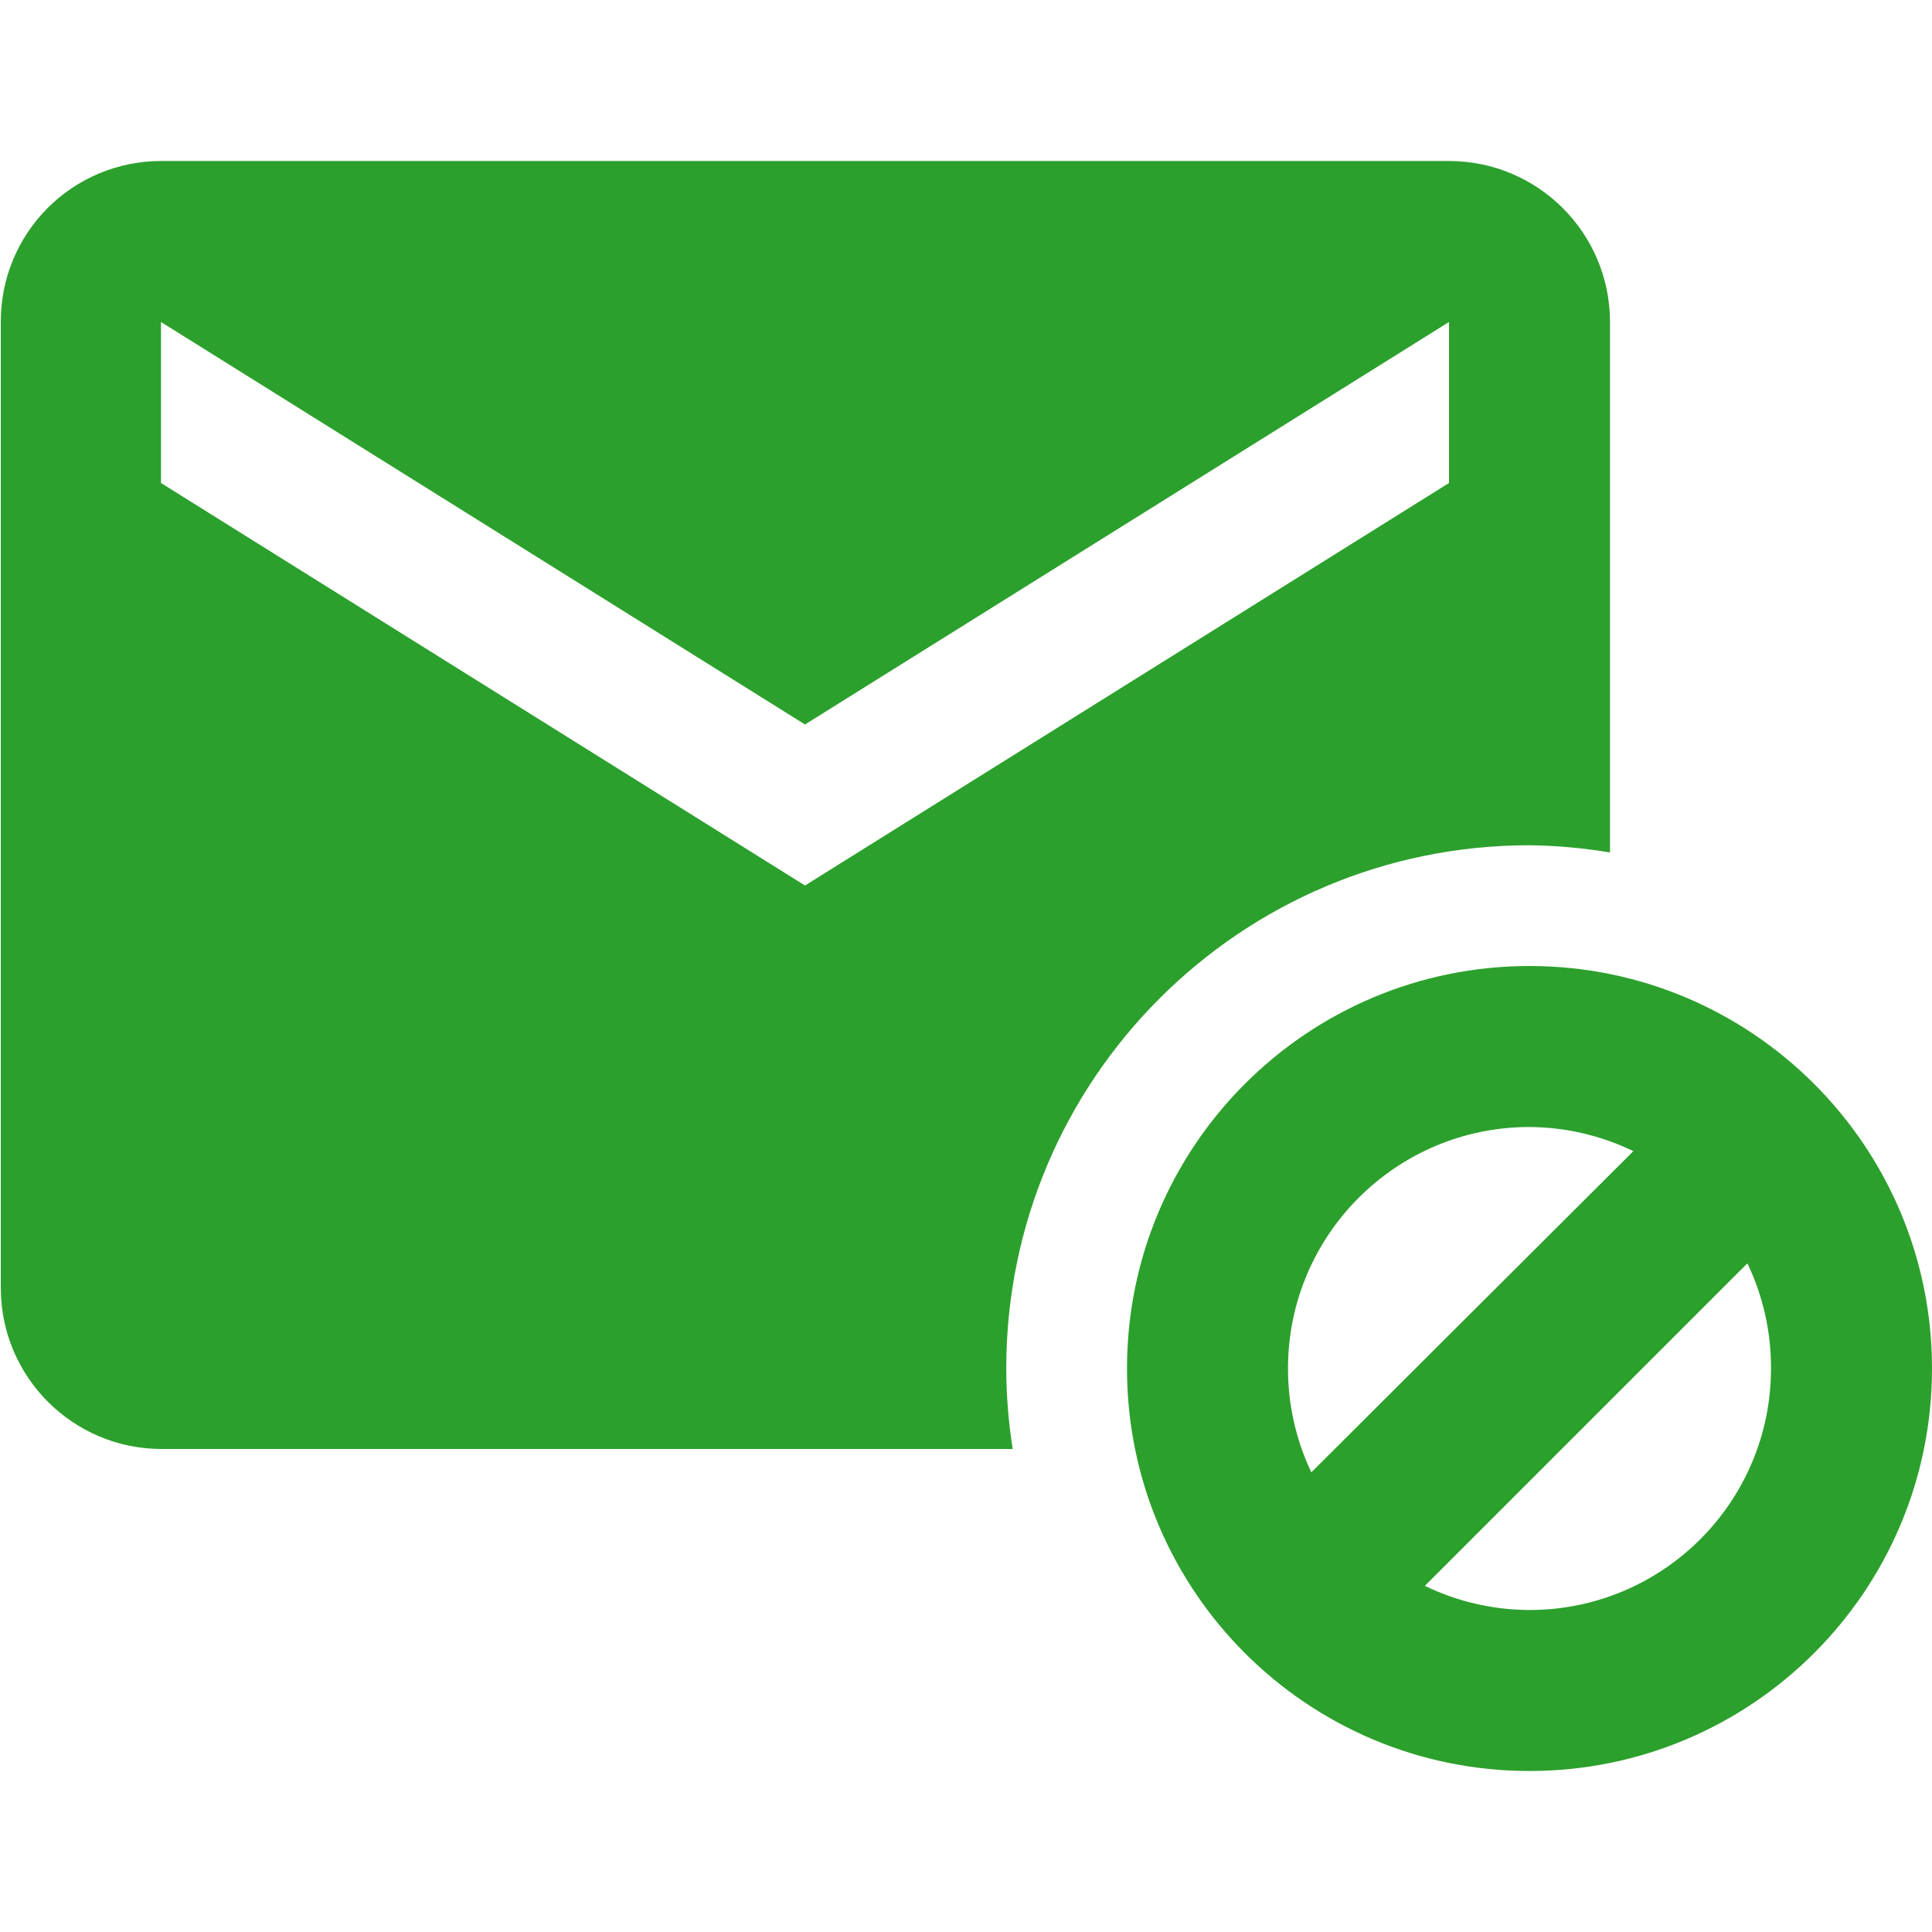
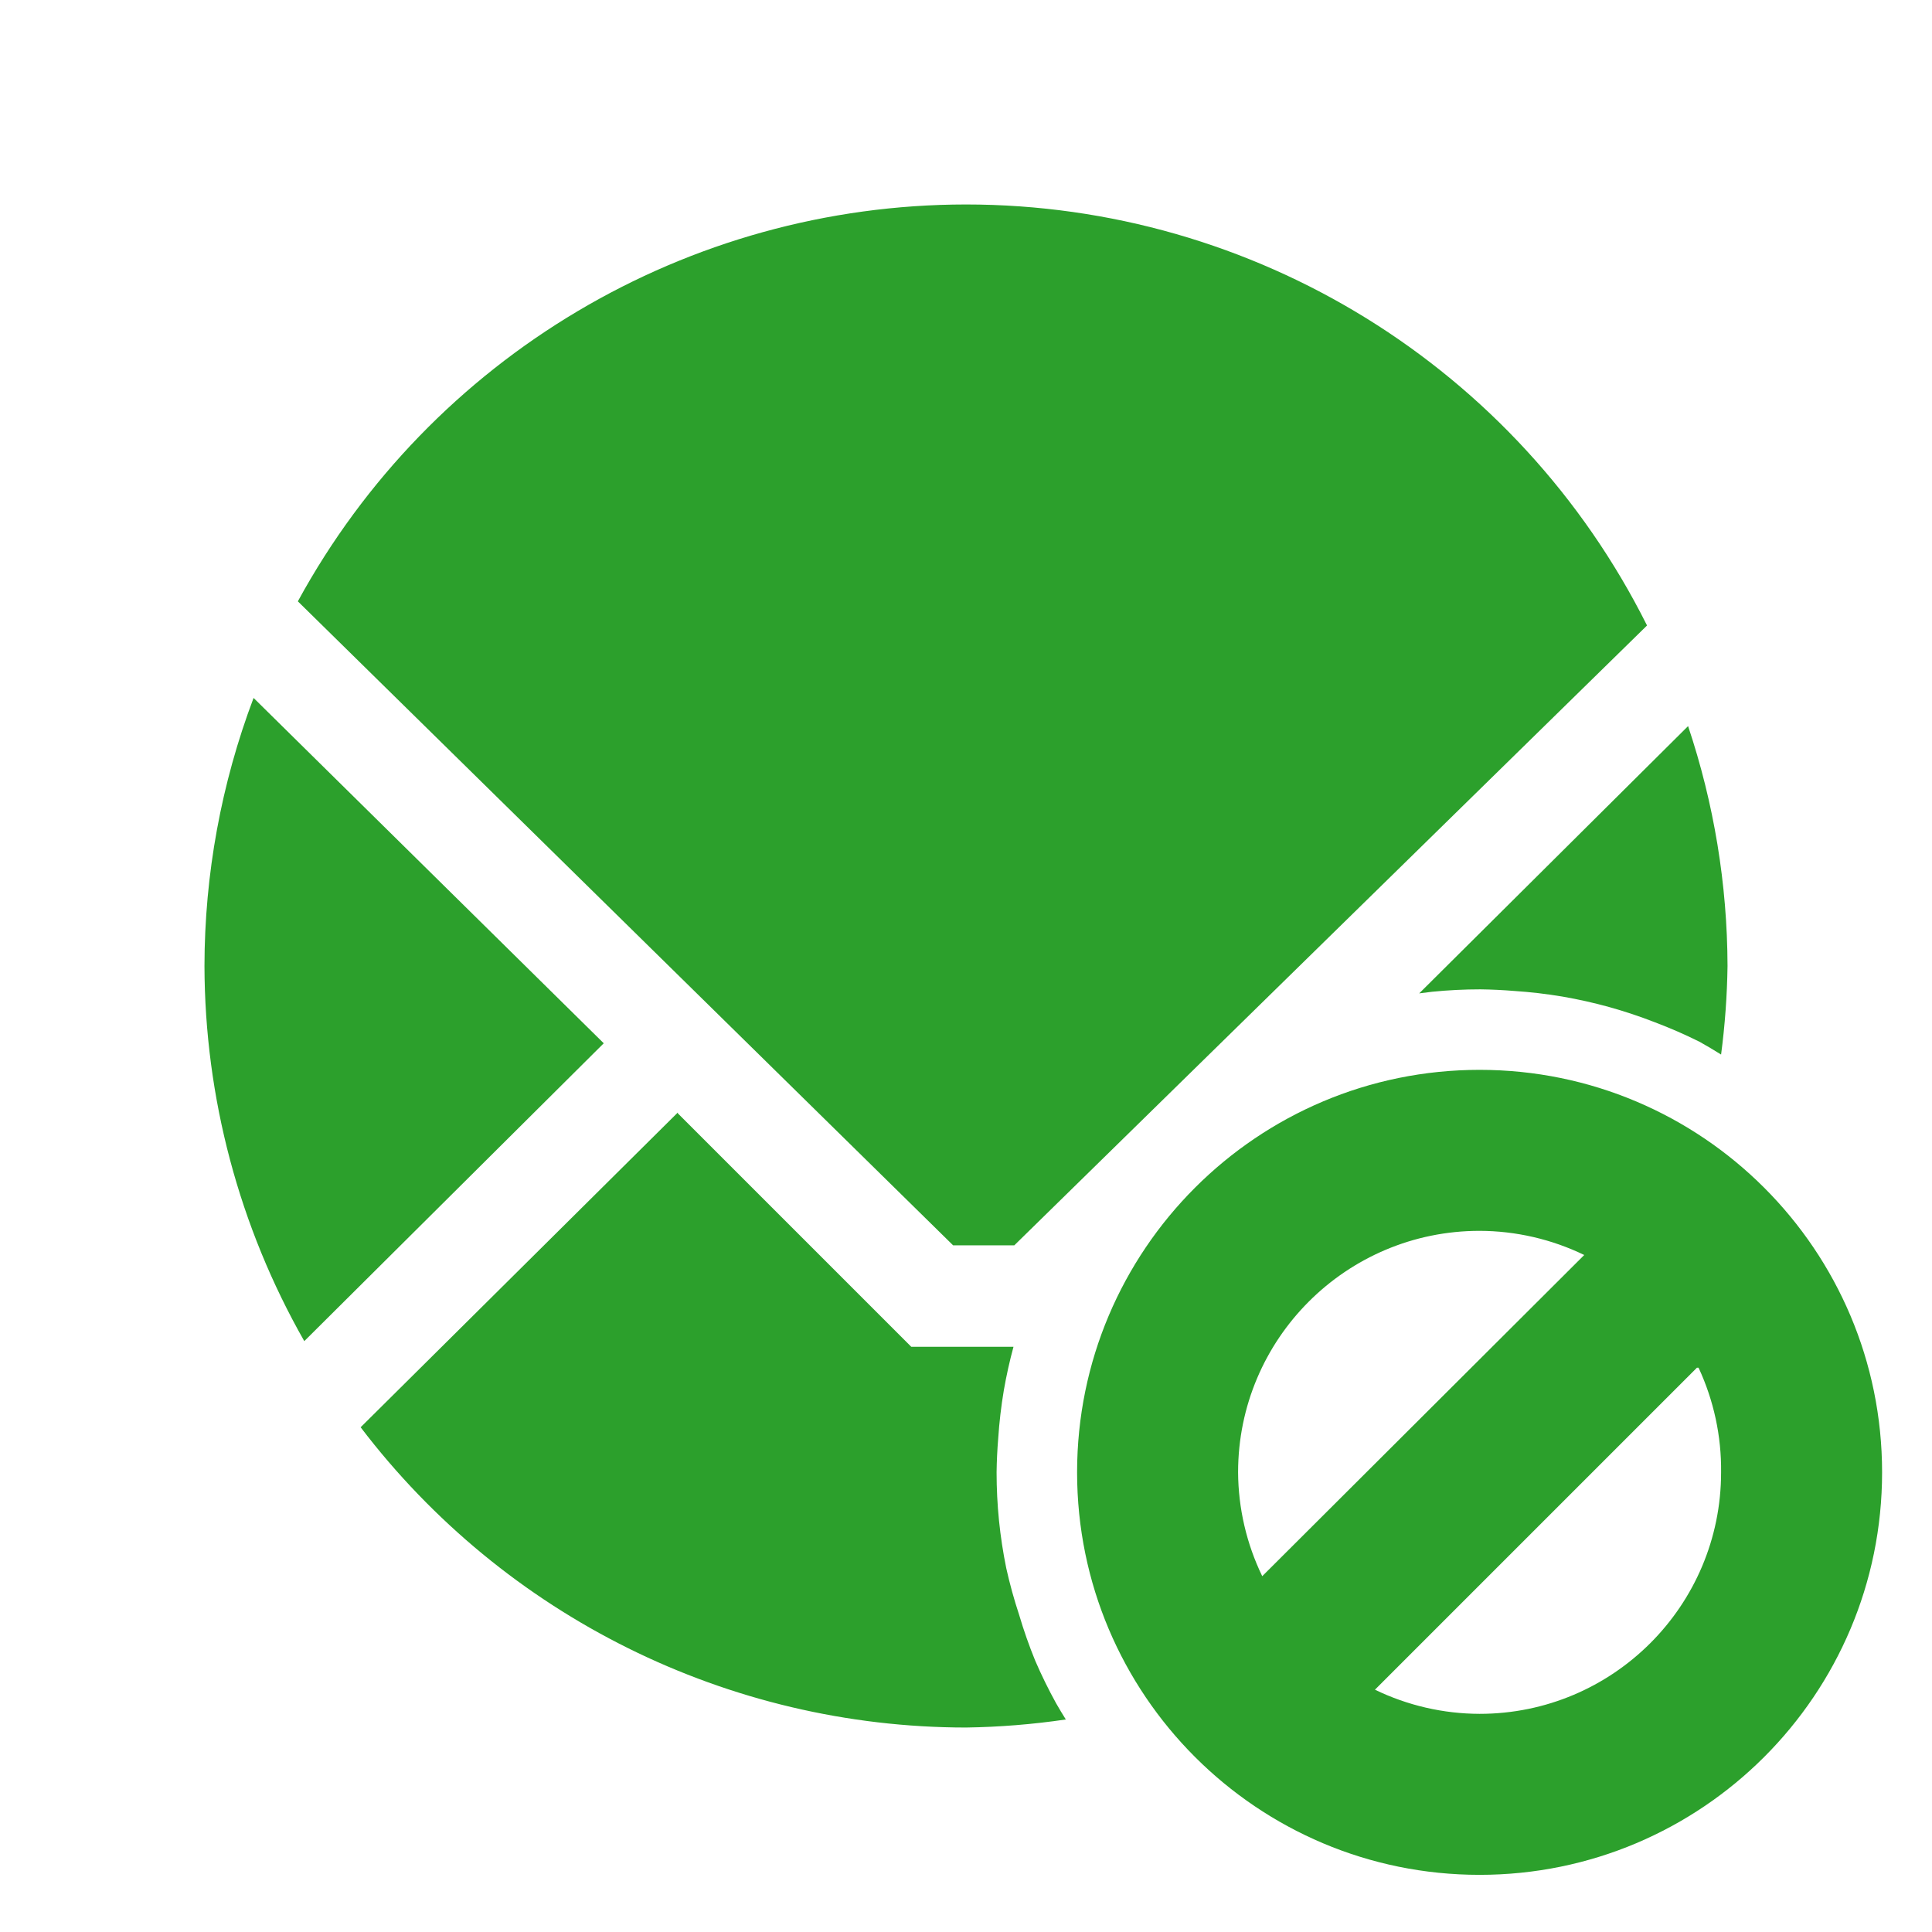
- <svg xmlns="http://www.w3.org/2000/svg" viewBox="0 0 24 24">
-   <path fill="#2ca02c" d="M2 2A1.99 1.99 0 0 0 .01 4v12a2 2 0 0 0 2 2h10.57a6.5 6.5 0 0 1-.08-1 6.5 6.5 0 0 1 6.5-6.5 6.5 6.5 0 0 1 1 .09V4a2 2 0 0 0-2-2H2m0 2l8 5 8-5v2l-8 5-8-5V4m17 8a5 5 0 0 0-5 5 5 5 0 0 0 5 5 5 5 0 0 0 5-5 5 5 0 0 0-5-5m0 2a3 3 0 0 1 1.29.3l-4 3.99A3 3 0 0 1 16 17a3 3 0 0 1 3-3m2.71 1.7A3 3 0 0 1 22 17a3 3 0 0 1-3 3 3 3 0 0 1-1.3-.3l4-4" />
+ <svg xmlns="http://www.w3.org/2000/svg" width="24" height="24">
+   <path d="M12 2.54a9.46 9.46 0 0 0-8.3 4.93l8.14 8h.76l7.86-7.7A9.46 9.46 0 0 0 12 2.54zM3.15 8.67A9.46 9.46 0 0 0 2.54 12a9.46 9.46 0 0 0 1.24 4.66l3.72-3.7-4.35-4.29zm17.82.35l-3.34 3.32a6 6 0 0 1 .16-.02 6 6 0 0 1 .6-.03 6 6 0 0 1 .42.02 6 6 0 0 1 .6.07 6 6 0 0 1 .58.13 6 6 0 0 1 .57.19 6 6 0 0 1 .55.24 6 6 0 0 1 .27.16 9.46 9.46 0 0 0 .08-1.1 9.46 9.46 0 0 0-.49-2.98zm-2.59 4.27a5 5 0 0 0-5 5 5 5 0 0 0 5 5 5 5 0 0 0 5-5 5 5 0 0 0-5-5zm-9.96.53l-3.94 3.91A9.46 9.46 0 0 0 12 21.46a9.46 9.46 0 0 0 1.24-.1 6 6 0 0 1-.12-.2 6 6 0 0 1-.26-.53 6 6 0 0 1-.2-.57 6 6 0 0 1-.16-.58 6 6 0 0 1-.09-.59 6 6 0 0 1-.03-.6 6 6 0 0 1 .02-.42 6 6 0 0 1 .07-.6 6 6 0 0 1 .12-.54h-1.27l-2.9-2.9v-.01zm9.96 1.47a3 3 0 0 1 1.3.3l-4 3.99a3 3 0 0 1-.3-1.29 3 3 0 0 1 3-3zm2.7 1.7h.02a3 3 0 0 1 .28 1.3 3 3 0 0 1-3 3 3 3 0 0 1-1.3-.3l4-4z" fill="#2ca02c" />
</svg>
